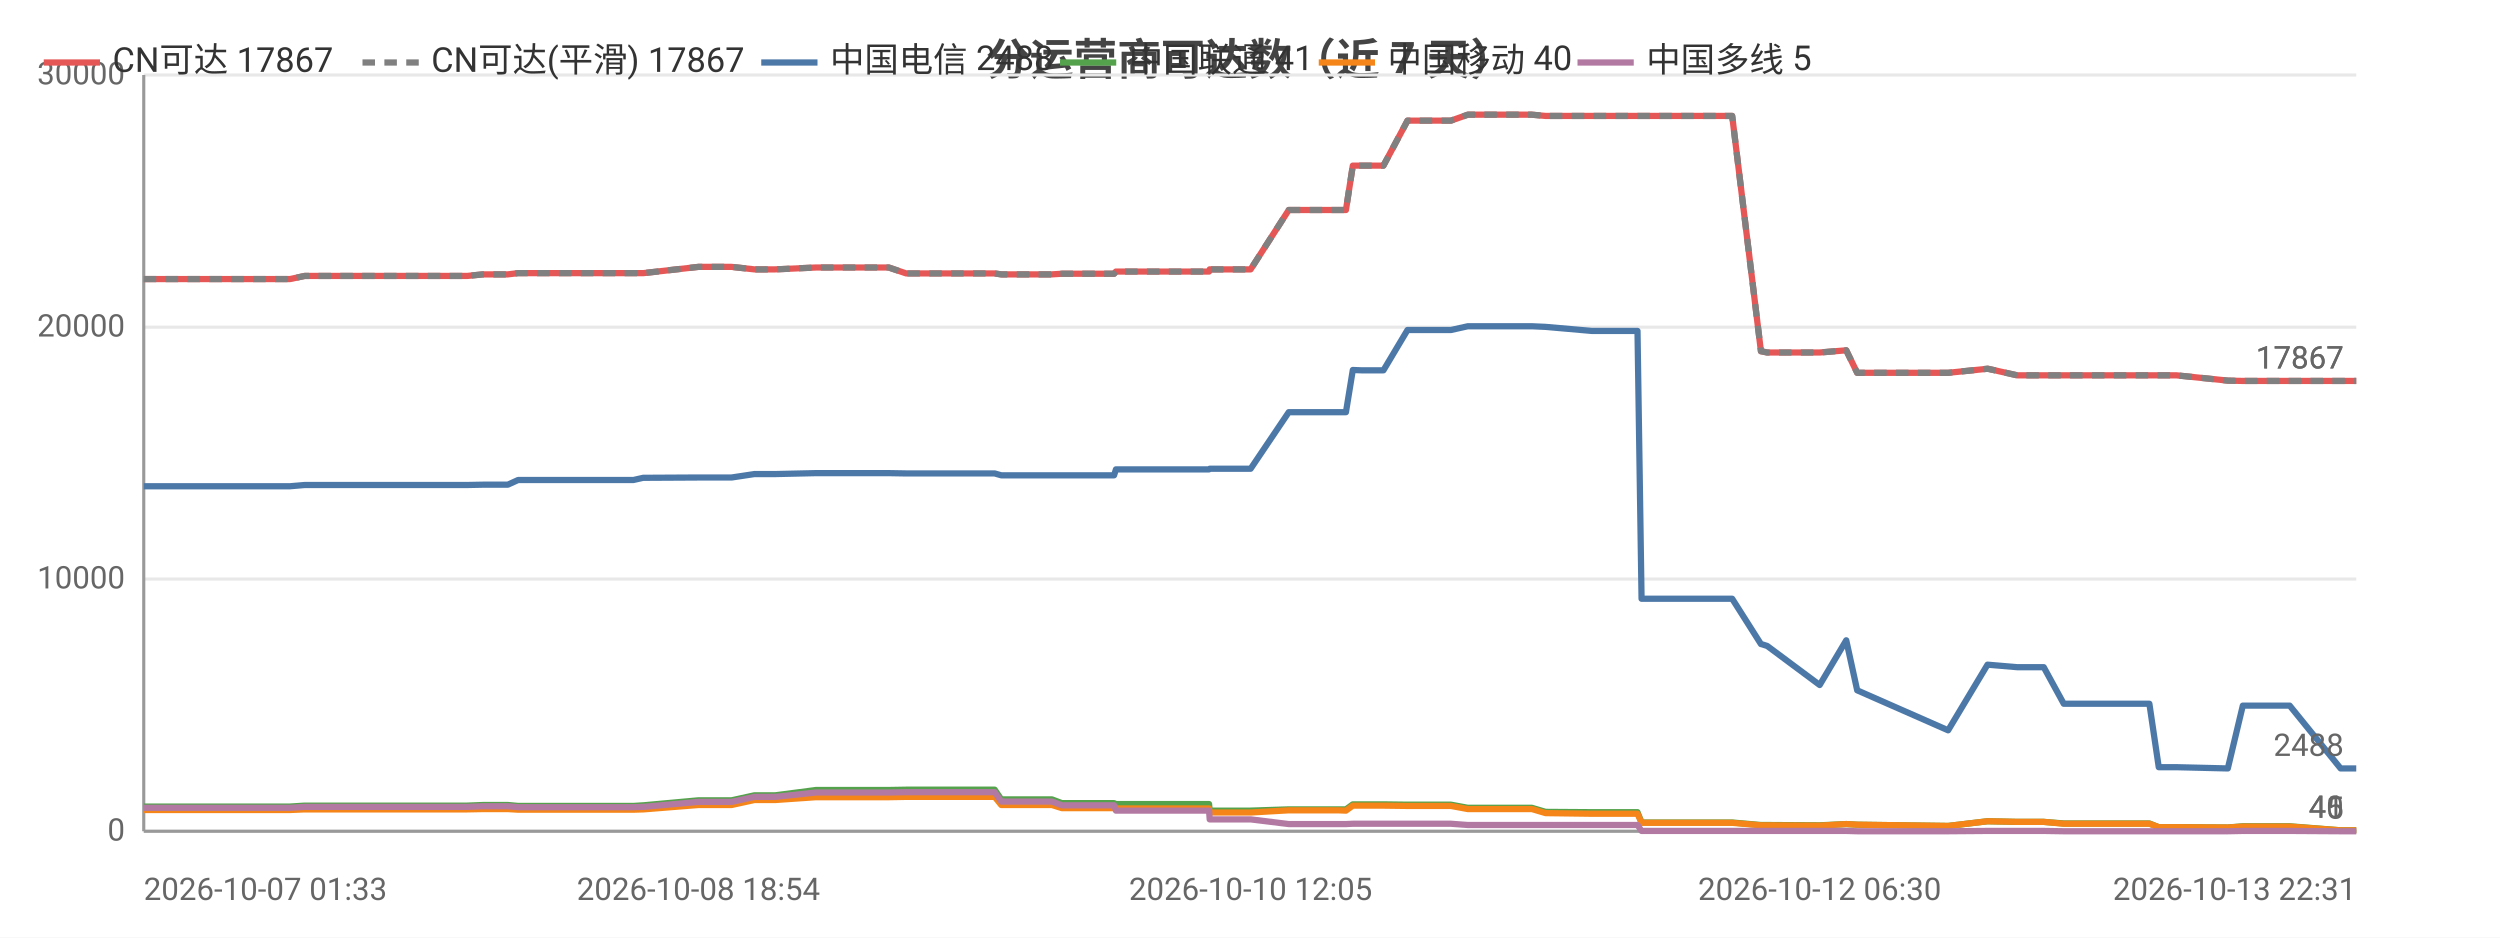
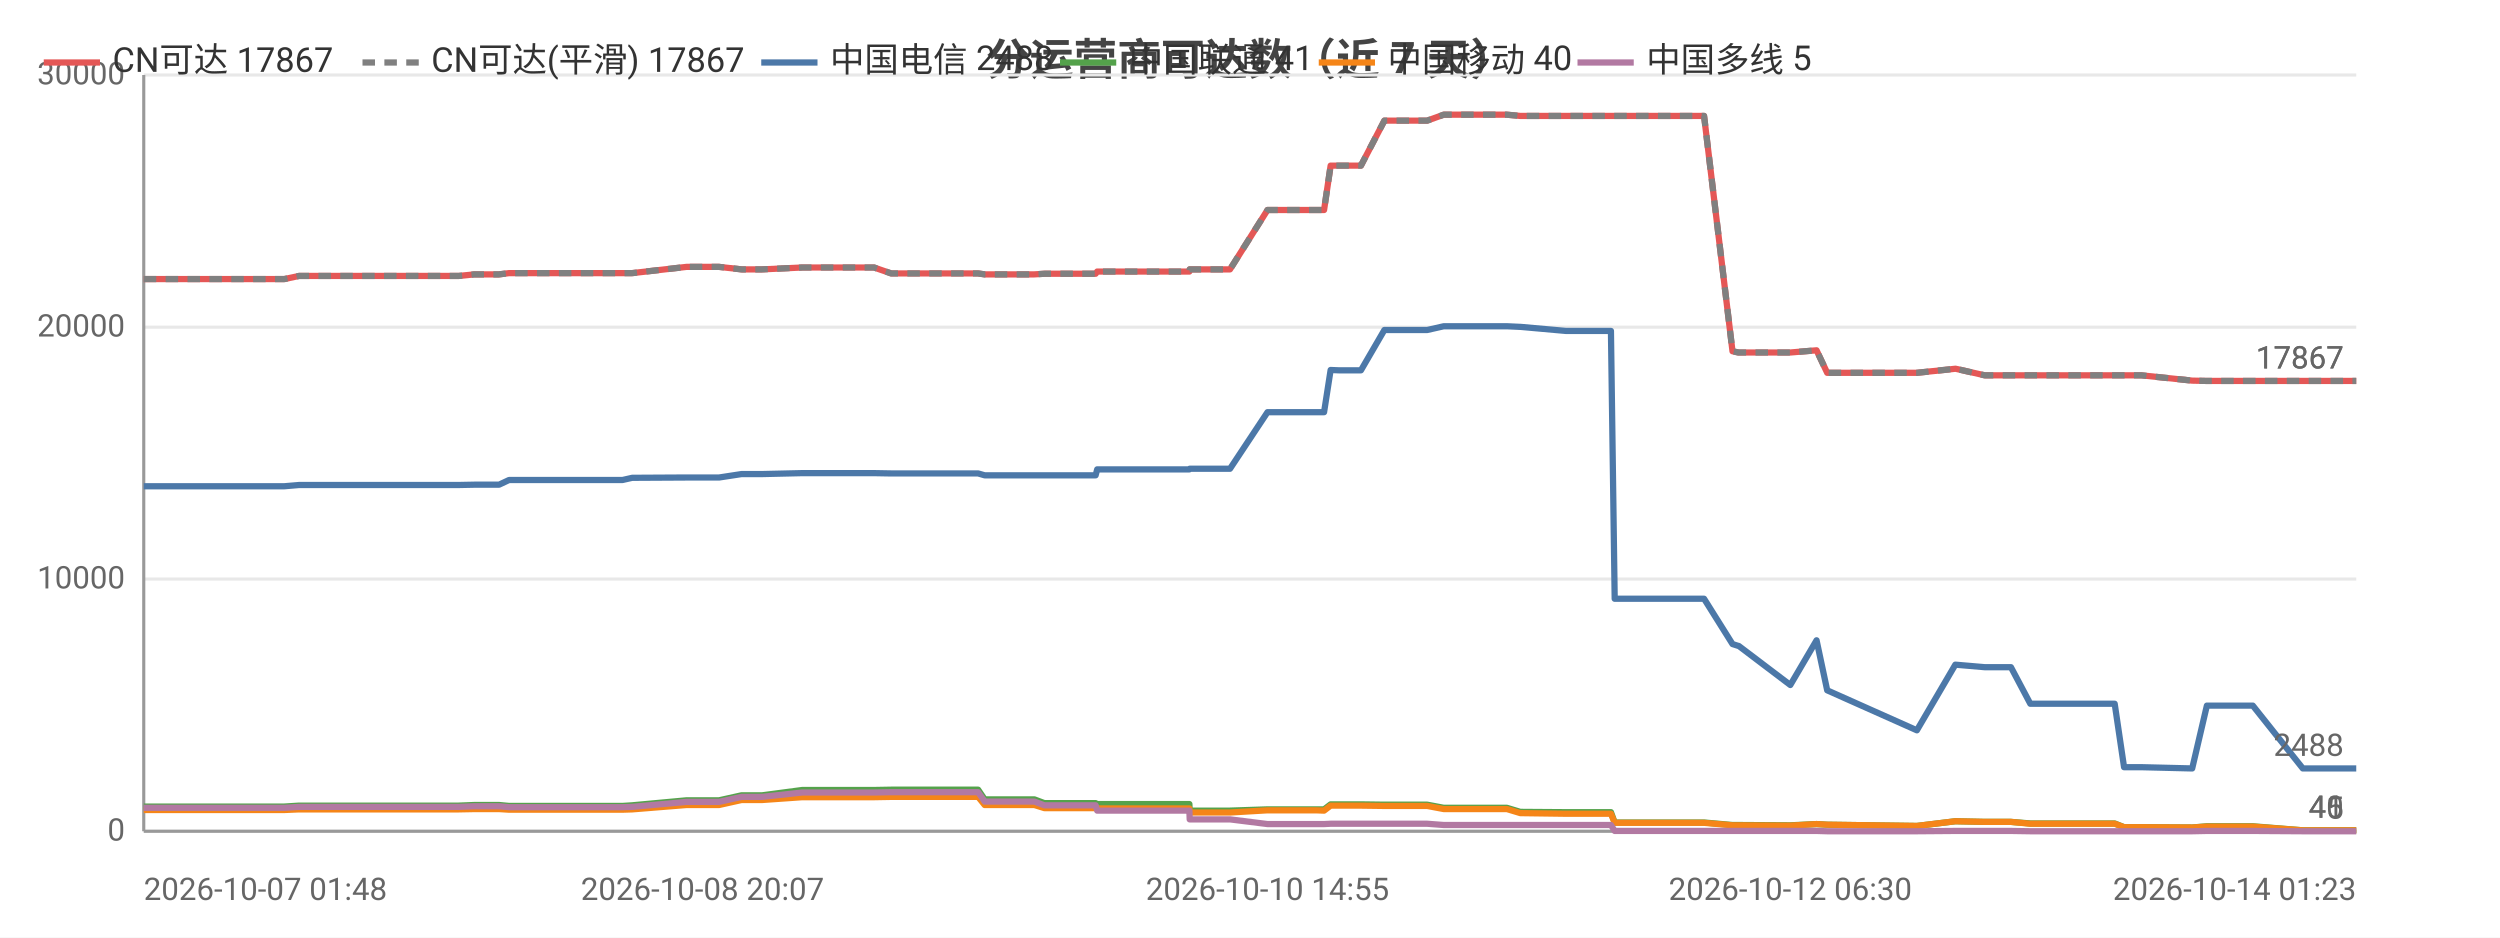
<svg xmlns="http://www.w3.org/2000/svg" width="800" height="300" viewBox="0 0 800 300">
  <rect width="800" height="300" fill="#ffffff" />
  <style>text{font-family:system-ui,-apple-system,'Segoe UI',Roboto,'PingFang SC','Microsoft YaHei','Noto Sans CJK SC',sans-serif}.g{stroke:#e8e8e8;stroke-width:1}.a{stroke:#999;stroke-width:1}.t{font-size:10px;fill:#666}.m{font-size:10px;text-anchor:middle;fill:#666}.e{font-size:10px;text-anchor:end;fill:#666}.l{font-size:11px;fill:#333}.tt{font-size:14px;font-weight:600;text-anchor:middle;fill:#444}.em{font-size:13px;text-anchor:middle;fill:#999}</style>
  <text class="tt" x="400.0" y="24">分运营商可达数（近 7 天）</text>
  <line class="g" x1="46" y1="266" x2="754" y2="266" />
  <text class="e" x="40" y="269">0</text>
  <line class="g" x1="46" y1="185.3" x2="754" y2="185.3" />
  <text class="e" x="40" y="188.3">10000</text>
  <line class="g" x1="46" y1="104.7" x2="754" y2="104.7" />
  <text class="e" x="40" y="107.7">20000</text>
  <line class="g" x1="46" y1="24" x2="754" y2="24" />
  <text class="e" x="40" y="27">30000</text>
  <line class="a" x1="46" y1="24" x2="46" y2="266" />
  <line class="a" x1="46" y1="266" x2="754" y2="266" />
-   <polyline fill="none" stroke="#e45756" stroke-width="2" stroke-linejoin="round" points="46,89.3 47.1,89.3 51.9,89.3 56.8,89.3 56.8,89.3 62.0,89.3 64.4,89.3 70.9,89.3 70.9,89.3 73.0,89.3 79.0,89.3 90.5,89.3 90.5,89.3 92.8,89.3 97.5,88.3 97.6,88.3 110.1,88.3 114.6,88.3 122.6,88.3 122.7,88.3 124.5,88.3 139.4,88.3 147.5,88.3 149.5,88.3 154.5,87.8 154.6,87.8 160.3,87.8 162.5,87.8 165.8,87.4 165.9,87.4 167.7,87.4 168.1,87.4 169.1,87.4 170.8,87.4 171.2,87.4 180.8,87.4 200.8,87.4 200.8,87.4 202.6,87.4 202.7,87.4 205.8,87.4 205.9,87.4 223.5,85.4 223.5,85.4 228.7,85.4 231.8,85.4 231.9,85.4 234.1,85.4 241.4,86.2 241.5,86.2 248.1,86.2 261.1,85.6 261.2,85.6 274.4,85.6 282.3,85.6 284.4,85.6 290.0,87.5 290.1,87.5 312.1,87.5 318.2,87.5 318.3,87.5 320.4,87.8 320.5,87.8 320.5,87.8 336.6,87.8 339.8,87.6 339.9,87.6 343.3,87.6 345.5,87.6 356.5,87.6 357.1,86.9 357.1,86.9 370.6,86.9 370.7,86.9 372.7,86.9 386.9,86.9 387.1,86.2 387.1,86.2 397.7,86.2 400.2,86.2 412.4,67.2 412.4,67.2 416.8,67.2 428.1,67.2 428.1,67.2 430.7,67.2 432.9,53.0 433.0,53.0 435.6,53.0 439.7,53.0 442.7,53.0 450.4,38.6 450.5,38.6 450.6,38.6 461.4,38.6 461.4,38.6 464.3,38.6 469.7,36.7 469.8,36.7 478.9,36.7 487.5,36.7 490.2,36.7 494.6,37.1 494.6,37.1 509.4,37.1 524.0,37.1 525.3,37.1 526.5,37.1 533.6,37.1 538.7,37.1 544.4,37.1 546.9,37.1 554.3,37.1 563.5,112.4 563.6,112.4 565.5,112.8 565.5,112.8 582.3,112.8 590.8,112.1 594.3,119.3 623.4,119.3 636.0,118.0 636.1,118.0 645.5,120.1 645.6,120.1 654.0,120.1 660.4,120.1 666.2,120.1 687.8,120.1 690.8,120.1 696.4,120.1 712.9,121.8 717.7,121.9 717.8,121.9 726.1,121.9 727.9,121.9 732.7,121.9 749.0,121.9 749.8,121.9 754,121.9" />
+   <polyline fill="none" stroke="#e45756" stroke-width="2" stroke-linejoin="round" points="46,89.3 50.7,89.3 55.5,89.3 55.6,89.3 60.7,89.3 63.0,89.3 69.5,89.3 69.5,89.3 71.6,89.3 77.4,89.3 88.7,89.3 88.8,89.3 91.0,89.3 95.7,88.3 95.7,88.3 108.1,88.3 112.5,88.3 120.4,88.3 120.4,88.3 122.2,88.3 136.9,88.3 144.8,88.3 146.8,88.3 151.8,87.8 151.8,87.8 157.4,87.8 159.7,87.8 162.9,87.4 163.0,87.4 164.7,87.4 165.2,87.4 166.1,87.4 167.8,87.4 168.2,87.4 177.6,87.4 197.3,87.4 197.3,87.4 199.1,87.4 199.2,87.4 202.3,87.4 202.3,87.4 219.7,85.4 219.7,85.4 224.8,85.4 227.8,85.4 227.9,85.4 230.1,85.4 237.3,86.2 237.4,86.2 243.9,86.2 256.7,85.6 256.8,85.6 269.7,85.6 277.6,85.6 279.7,85.6 285.2,87.5 285.2,87.5 306.9,87.5 312.9,87.5 313.0,87.5 315.1,87.8 315.1,87.8 315.2,87.8 331.0,87.8 334.2,87.6 334.3,87.6 337.6,87.6 339.8,87.6 350.6,87.6 351.1,86.9 351.2,86.9 364.5,86.9 364.6,86.9 366.5,86.9 380.6,86.9 380.7,86.2 380.7,86.2 391.2,86.2 393.6,86.2 405.6,67.2 405.7,67.2 410.0,67.2 421.1,67.2 421.1,67.2 423.7,67.2 425.8,53.0 425.9,53.0 428.4,53.0 432.5,53.0 435.5,53.0 443.0,38.6 443.1,38.6 443.2,38.6 453.8,38.6 453.9,38.6 456.7,38.6 462.0,36.7 462.1,36.7 471.1,36.7 479.6,36.7 482.2,36.7 486.5,37.1 486.6,37.1 501.1,37.1 515.5,37.1 516.7,37.1 517.9,37.1 524.9,37.1 529.9,37.1 535.6,37.1 538.0,37.1 545.3,37.1 554.4,112.4 554.4,112.4 556.3,112.8 556.4,112.8 572.9,112.8 581.3,112.1 584.7,119.3 613.4,119.3 625.7,118.0 625.8,118.0 635.1,120.1 635.1,120.1 643.5,120.1 649.7,120.1 655.5,120.1 676.7,120.1 679.7,120.1 685.2,120.1 701.5,121.8 706.2,121.9 706.2,121.9 714.5,121.9 716.2,121.9 720.9,121.9 736.9,121.9 737.8,121.9 741.9,121.9 754,121.9" />
  <text class="t" x="750" y="117.9" text-anchor="end" fill="#e45756">17867</text>
-   <polyline fill="none" stroke="#808080" stroke-width="2" stroke-dasharray="4,3" stroke-linejoin="round" points="46,89.3 47.1,89.3 51.9,89.3 56.8,89.3 56.8,89.3 62.0,89.3 64.4,89.3 70.9,89.3 70.9,89.3 73.0,89.3 79.0,89.3 90.5,89.3 90.5,89.3 92.8,89.3 97.5,88.3 97.6,88.3 110.1,88.3 114.6,88.3 122.6,88.3 122.7,88.3 124.5,88.3 139.4,88.3 147.5,88.3 149.5,88.3 154.5,87.8 154.6,87.8 160.3,87.8 162.5,87.8 165.8,87.4 165.9,87.4 167.7,87.4 168.1,87.4 169.1,87.4 170.8,87.4 171.2,87.4 180.8,87.4 200.8,87.4 200.8,87.4 202.6,87.4 202.7,87.4 205.8,87.4 205.9,87.4 223.5,85.4 223.5,85.4 228.7,85.4 231.8,85.4 231.9,85.4 234.1,85.4 241.4,86.2 241.5,86.2 248.1,86.2 261.1,85.6 261.2,85.6 274.4,85.6 282.3,85.6 284.4,85.6 290.0,87.5 290.1,87.5 312.1,87.5 318.2,87.5 318.3,87.5 320.4,87.8 320.5,87.8 320.5,87.8 336.6,87.8 339.8,87.6 339.9,87.6 343.3,87.6 345.5,87.6 356.5,87.6 357.1,86.9 357.1,86.9 370.6,86.9 370.7,86.9 372.7,86.9 386.9,86.9 387.1,86.2 387.1,86.2 397.7,86.2 400.2,86.2 412.4,67.2 412.4,67.2 416.8,67.2 428.1,67.2 428.1,67.2 430.7,67.2 432.9,53.0 433.0,53.0 435.6,53.0 439.7,53.0 442.7,53.0 450.4,38.6 450.5,38.6 450.6,38.6 461.4,38.6 461.4,38.6 464.3,38.6 469.7,36.7 469.8,36.7 478.9,36.7 487.5,36.7 490.2,36.7 494.6,37.1 494.6,37.1 509.4,37.1 524.0,37.1 525.3,37.1 526.5,37.1 533.6,37.1 538.7,37.1 544.4,37.1 546.9,37.1 554.3,37.1 563.5,112.4 563.6,112.4 565.5,112.8 565.5,112.8 582.3,112.8 590.8,112.1 594.3,119.3 623.4,119.3 636.0,118.0 636.1,118.0 645.5,120.1 645.6,120.1 654.0,120.1 660.4,120.1 666.2,120.1 687.8,120.1 690.8,120.1 696.4,120.1 712.9,121.8 717.7,121.9 717.8,121.9 726.1,121.9 727.9,121.9 732.7,121.9 749.0,121.9 749.8,121.9 754,121.9" />
+   <polyline fill="none" stroke="#808080" stroke-width="2" stroke-dasharray="4,3" stroke-linejoin="round" points="46,89.3 50.7,89.3 55.5,89.3 55.6,89.3 60.7,89.3 63.0,89.3 69.5,89.3 69.5,89.3 71.6,89.3 77.4,89.3 88.7,89.3 88.8,89.3 91.0,89.3 95.7,88.3 95.7,88.3 108.1,88.3 112.5,88.3 120.4,88.3 120.4,88.3 122.2,88.3 136.9,88.3 144.8,88.3 146.8,88.3 151.8,87.8 151.8,87.8 157.4,87.8 159.7,87.8 162.9,87.4 163.0,87.4 164.7,87.4 165.2,87.4 166.1,87.4 167.8,87.4 168.2,87.4 177.6,87.4 197.3,87.4 197.3,87.4 199.1,87.4 199.2,87.4 202.3,87.4 202.3,87.4 219.7,85.4 219.7,85.4 224.8,85.4 227.8,85.4 227.9,85.4 230.1,85.4 237.3,86.2 237.4,86.2 243.9,86.2 256.7,85.6 256.8,85.6 269.7,85.6 277.6,85.6 279.7,85.6 285.2,87.5 285.2,87.5 306.9,87.5 312.9,87.5 313.0,87.5 315.1,87.8 315.1,87.8 315.2,87.8 331.0,87.8 334.2,87.6 334.3,87.6 337.6,87.6 339.8,87.6 350.6,87.6 351.1,86.9 351.2,86.9 364.5,86.9 364.6,86.9 366.5,86.9 380.6,86.9 380.7,86.2 380.7,86.2 391.2,86.2 393.6,86.2 405.6,67.2 405.7,67.2 410.0,67.2 421.1,67.2 421.1,67.2 423.7,67.2 425.8,53.0 425.9,53.0 428.4,53.0 432.5,53.0 435.5,53.0 443.0,38.6 443.1,38.6 443.2,38.6 453.8,38.6 453.9,38.6 456.7,38.6 462.0,36.7 462.1,36.7 471.1,36.7 479.6,36.7 482.2,36.7 486.5,37.1 486.6,37.1 501.1,37.1 515.5,37.1 516.7,37.1 517.9,37.1 524.9,37.1 529.9,37.1 535.6,37.1 538.0,37.1 545.3,37.1 554.4,112.4 554.4,112.4 556.3,112.8 556.4,112.8 572.9,112.8 581.3,112.1 584.7,119.3 613.4,119.3 625.7,118.0 625.8,118.0 635.1,120.1 635.1,120.1 643.5,120.1 649.7,120.1 655.5,120.1 676.7,120.1 679.7,120.1 685.2,120.1 701.5,121.8 706.2,121.9 706.2,121.9 714.5,121.9 716.2,121.9 720.9,121.9 736.9,121.9 737.8,121.9 741.9,121.9 754,121.9" />
  <text class="t" x="750" y="117.9" text-anchor="end" fill="#808080">17867</text>
-   <polyline fill="none" stroke="#4c78a8" stroke-width="2" stroke-linejoin="round" points="46,155.6 47.1,155.6 51.9,155.6 56.8,155.6 56.8,155.6 62.0,155.6 64.4,155.6 70.9,155.6 70.9,155.6 73.0,155.6 79.0,155.6 90.5,155.6 90.5,155.6 92.8,155.6 97.5,155.2 97.6,155.2 110.1,155.2 114.6,155.2 122.6,155.2 122.7,155.2 124.5,155.2 139.4,155.2 147.5,155.2 149.5,155.2 154.5,155.1 154.6,155.1 160.3,155.1 162.5,155.1 165.8,153.6 165.9,153.6 167.7,153.6 168.1,153.6 169.1,153.6 170.8,153.6 171.2,153.6 180.8,153.6 200.8,153.6 200.8,153.6 202.6,153.6 202.7,153.6 205.8,152.9 205.9,152.9 223.5,152.8 223.5,152.8 228.7,152.8 231.8,152.8 231.9,152.8 234.1,152.8 241.4,151.7 241.5,151.7 248.1,151.7 261.1,151.4 261.2,151.4 274.4,151.4 282.3,151.4 284.4,151.4 290.0,151.5 290.1,151.5 312.1,151.5 318.2,151.5 318.3,151.5 320.4,152.1 320.5,152.1 320.5,152.1 336.6,152.1 339.8,152.1 339.9,152.1 343.3,152.1 345.5,152.1 356.5,152.1 357.1,150.2 357.1,150.2 370.6,150.2 370.7,150.2 372.7,150.2 386.9,150.2 387.1,150.0 387.1,150.0 397.7,150.0 400.2,150.0 412.4,131.9 412.4,131.9 416.8,131.9 428.1,131.9 428.1,131.9 430.7,131.9 432.9,118.4 433.0,118.4 435.6,118.5 439.7,118.5 442.7,118.5 450.4,105.6 450.5,105.6 450.6,105.6 461.4,105.6 461.4,105.6 464.3,105.6 469.7,104.4 469.8,104.4 478.9,104.4 487.5,104.4 490.2,104.4 494.6,104.6 494.6,104.6 509.4,105.9 524.0,105.9 525.3,191.6 526.5,191.6 533.6,191.6 538.7,191.6 544.4,191.6 546.9,191.6 554.3,191.6 563.5,206.1 563.6,206.1 565.5,206.7 565.5,206.7 582.3,219.2 590.8,204.9 594.3,220.9 623.4,233.7 636.0,212.7 636.1,212.7 645.5,213.5 645.6,213.5 654.0,213.5 660.4,225.2 666.2,225.2 687.8,225.2 690.8,245.5 696.4,245.5 712.9,245.9 717.7,225.8 717.8,225.8 726.1,225.8 727.9,225.8 732.7,225.8 749.0,245.9 749.8,245.9 754,245.9" />
+   <polyline fill="none" stroke="#4c78a8" stroke-width="2" stroke-linejoin="round" points="46,155.6 50.7,155.6 55.5,155.6 55.6,155.6 60.7,155.6 63.0,155.6 69.5,155.6 69.5,155.6 71.6,155.6 77.4,155.6 88.7,155.6 88.8,155.6 91.0,155.6 95.7,155.2 95.7,155.2 108.1,155.2 112.5,155.2 120.4,155.2 120.4,155.2 122.2,155.2 136.9,155.2 144.8,155.2 146.8,155.2 151.8,155.1 151.8,155.1 157.4,155.1 159.7,155.1 162.9,153.6 163.0,153.6 164.7,153.6 165.2,153.6 166.1,153.6 167.8,153.6 168.2,153.6 177.6,153.6 197.3,153.6 197.3,153.6 199.1,153.6 199.2,153.6 202.3,152.9 202.3,152.9 219.7,152.8 219.7,152.8 224.8,152.8 227.8,152.8 227.9,152.8 230.1,152.8 237.3,151.7 237.4,151.7 243.9,151.7 256.7,151.4 256.8,151.4 269.7,151.4 277.6,151.4 279.7,151.4 285.2,151.5 285.2,151.5 306.9,151.5 312.9,151.5 313.0,151.5 315.1,152.1 315.1,152.1 315.2,152.1 331.0,152.1 334.2,152.1 334.3,152.1 337.6,152.1 339.8,152.1 350.6,152.1 351.1,150.2 351.2,150.2 364.5,150.2 364.6,150.2 366.5,150.2 380.6,150.2 380.7,150.0 380.7,150.0 391.2,150.0 393.6,150.0 405.6,131.9 405.7,131.9 410.0,131.9 421.1,131.9 421.1,131.9 423.7,131.9 425.8,118.4 425.9,118.4 428.4,118.5 432.5,118.5 435.5,118.5 443.0,105.6 443.1,105.6 443.2,105.6 453.8,105.6 453.9,105.6 456.7,105.6 462.0,104.4 462.1,104.4 471.1,104.4 479.6,104.4 482.2,104.4 486.5,104.6 486.6,104.6 501.1,105.9 515.5,105.9 516.7,191.6 517.9,191.6 524.9,191.6 529.9,191.6 535.6,191.6 538.0,191.6 545.3,191.6 554.4,206.1 554.4,206.1 556.3,206.7 556.4,206.7 572.9,219.2 581.3,204.9 584.7,220.9 613.4,233.7 625.7,212.7 625.8,212.7 635.1,213.5 635.1,213.5 643.5,213.5 649.7,225.2 655.5,225.2 676.7,225.2 679.7,245.5 685.2,245.5 701.5,245.9 706.2,225.8 706.2,225.8 714.5,225.8 716.2,225.8 720.9,225.8 736.9,245.9 737.8,245.9 741.9,245.9 754,245.9" />
  <text class="t" x="750" y="241.9" text-anchor="end" fill="#4c78a8">2488</text>
-   <polyline fill="none" stroke="#54a24b" stroke-width="2" stroke-linejoin="round" points="46,258.1 47.1,258.1 51.9,258.1 56.8,258.1 56.8,258.1 62.0,258.1 64.4,258.1 70.9,258.1 70.9,258.1 73.0,258.1 79.0,258.1 90.5,258.1 90.5,258.1 92.8,258.1 97.5,257.8 97.6,257.8 110.1,257.8 114.6,257.8 122.6,257.8 122.7,257.8 124.5,257.8 139.4,257.8 147.5,257.8 149.5,257.8 154.5,257.6 154.6,257.6 160.3,257.6 162.5,257.6 165.8,257.9 165.9,257.9 167.7,257.9 168.1,257.9 169.1,257.9 170.8,257.9 171.2,257.9 180.8,257.9 200.8,257.9 200.8,257.9 202.6,257.9 202.7,257.9 205.8,257.7 205.9,257.7 223.5,256.1 223.5,256.1 228.7,256.1 231.8,256.1 231.9,256.1 234.1,256.1 241.4,254.5 241.5,254.5 248.1,254.5 261.1,252.8 261.2,252.8 274.4,252.8 282.3,252.8 284.4,252.8 290.0,252.7 290.1,252.7 312.1,252.7 318.2,252.7 318.3,252.7 320.4,255.8 320.5,255.8 320.5,255.8 336.6,255.8 339.8,257.0 339.9,257.0 343.3,257.0 345.5,257.0 356.5,257.0 357.1,257.3 357.1,257.3 370.6,257.3 370.7,257.3 372.7,257.3 386.9,257.3 387.1,259.4 387.1,259.4 397.7,259.4 400.2,259.4 412.4,259.0 412.4,259.0 416.8,259.0 428.1,259.0 428.1,259.0 430.7,259.0 432.9,257.4 433.0,257.4 435.6,257.4 439.7,257.4 442.7,257.4 450.4,257.5 450.5,257.5 450.6,257.5 461.4,257.5 461.4,257.5 464.3,257.5 469.7,258.5 469.8,258.5 478.9,258.5 487.5,258.5 490.2,258.5 494.6,259.8 494.6,259.8 509.4,259.9 524.0,259.9 525.3,263.2 526.5,263.2 533.6,263.2 538.7,263.2 544.4,263.2 546.9,263.2 554.3,263.2 563.5,264.0 563.6,264.0 565.5,264.0 565.5,264.0 582.3,264.1 590.8,263.7 594.3,263.9 623.4,264.3 636.0,262.8 636.1,262.8 645.5,263.0 645.6,263.0 654.0,263.0 660.4,263.5 666.2,263.5 687.8,263.5 690.8,264.7 696.4,264.7 712.9,264.8 717.7,264.4 717.8,264.4 726.1,264.4 727.9,264.4 732.7,264.4 749.0,265.7 749.8,265.7 754,265.7" />
+   <polyline fill="none" stroke="#54a24b" stroke-width="2" stroke-linejoin="round" points="46,258.1 50.7,258.1 55.5,258.1 55.6,258.1 60.7,258.1 63.0,258.1 69.5,258.1 69.5,258.1 71.6,258.1 77.4,258.1 88.7,258.1 88.8,258.1 91.0,258.1 95.7,257.8 95.7,257.8 108.1,257.8 112.5,257.8 120.4,257.8 120.4,257.8 122.2,257.8 136.9,257.8 144.8,257.8 146.8,257.8 151.8,257.6 151.8,257.6 157.4,257.6 159.7,257.6 162.9,257.9 163.0,257.9 164.7,257.9 165.2,257.9 166.1,257.9 167.8,257.9 168.2,257.9 177.6,257.9 197.3,257.9 197.3,257.9 199.1,257.9 199.2,257.9 202.3,257.7 202.3,257.7 219.7,256.1 219.7,256.1 224.8,256.1 227.8,256.1 227.9,256.1 230.1,256.1 237.3,254.5 237.4,254.5 243.9,254.5 256.7,252.8 256.8,252.8 269.7,252.8 277.6,252.8 279.7,252.8 285.2,252.7 285.2,252.7 306.9,252.7 312.9,252.7 313.0,252.7 315.1,255.8 315.1,255.8 315.2,255.8 331.0,255.8 334.2,257.0 334.3,257.0 337.6,257.0 339.8,257.0 350.6,257.0 351.1,257.3 351.2,257.3 364.5,257.3 364.6,257.3 366.5,257.3 380.6,257.3 380.7,259.4 380.7,259.4 391.2,259.4 393.6,259.4 405.6,259.0 405.7,259.0 410.0,259.0 421.1,259.0 421.1,259.0 423.7,259.0 425.8,257.4 425.9,257.4 428.4,257.4 432.5,257.4 435.5,257.4 443.0,257.5 443.1,257.5 443.2,257.5 453.8,257.5 453.9,257.5 456.7,257.5 462.0,258.5 462.1,258.5 471.1,258.5 479.6,258.5 482.2,258.5 486.5,259.8 486.6,259.8 501.1,259.9 515.5,259.9 516.7,263.2 517.9,263.2 524.9,263.2 529.9,263.2 535.6,263.2 538.0,263.2 545.3,263.2 554.4,264.0 554.4,264.0 556.3,264.0 556.4,264.0 572.9,264.1 581.3,263.7 584.7,263.9 613.4,264.3 625.7,262.8 625.8,262.8 635.1,263.0 635.1,263.0 643.5,263.0 649.7,263.5 655.5,263.5 676.7,263.5 679.7,264.7 685.2,264.7 701.5,264.8 706.2,264.4 706.2,264.4 714.5,264.4 716.2,264.4 720.9,264.4 736.9,265.7 737.8,265.7 741.9,265.7 754,265.7" />
  <text class="t" x="750" y="261.7" text-anchor="end" fill="#54a24b">41</text>
-   <polyline fill="none" stroke="#f58518" stroke-width="2" stroke-linejoin="round" points="46,259.2 47.1,259.2 51.9,259.2 56.8,259.2 56.8,259.2 62.0,259.2 64.4,259.2 70.9,259.2 70.9,259.2 73.0,259.2 79.0,259.2 90.5,259.2 90.5,259.2 92.8,259.2 97.5,259.0 97.6,259.0 110.1,259.0 114.6,259.0 122.6,259.0 122.7,259.0 124.5,259.0 139.4,259.0 147.5,259.0 149.5,259.0 154.5,258.9 154.6,258.9 160.3,258.9 162.5,258.9 165.8,259.1 165.9,259.1 167.7,259.1 168.1,259.1 169.1,259.1 170.8,259.1 171.2,259.1 180.8,259.1 200.8,259.1 200.8,259.1 202.6,259.1 202.7,259.1 205.8,259.0 205.9,259.0 223.5,257.6 223.5,257.6 228.7,257.6 231.8,257.6 231.9,257.6 234.1,257.6 241.4,256.0 241.5,256.0 248.1,256.0 261.1,255.1 261.2,255.1 274.4,255.1 282.3,255.1 284.4,255.1 290.0,255.0 290.1,255.0 312.1,255.0 318.2,255.0 318.3,255.0 320.4,257.6 320.5,257.6 320.5,257.6 336.6,257.6 339.8,258.6 339.9,258.6 343.3,258.6 345.5,258.6 356.5,258.6 357.1,258.7 357.1,258.7 370.6,258.7 370.7,258.7 372.7,258.7 386.9,258.7 387.1,260.0 387.1,260.0 397.7,260.0 400.2,260.0 412.4,259.3 412.4,259.3 416.8,259.3 428.1,259.3 428.1,259.3 430.7,259.4 432.9,257.8 433.0,257.8 435.6,257.8 439.7,257.8 442.7,257.8 450.4,257.9 450.5,257.9 450.6,257.9 461.4,257.9 461.4,257.9 464.3,257.9 469.7,258.9 469.8,258.9 478.9,258.9 487.5,258.9 490.2,258.9 494.6,260.2 494.6,260.2 509.4,260.4 524.0,260.4 525.3,263.3 526.5,263.3 533.6,263.3 538.7,263.3 544.4,263.3 546.9,263.3 554.3,263.3 563.5,264.1 563.6,264.1 565.5,264.1 565.5,264.1 582.3,264.2 590.8,263.7 594.3,263.9 623.4,264.3 636.0,262.8 636.1,262.8 645.5,263.0 645.6,263.0 654.0,263.0 660.4,263.6 666.2,263.6 687.8,263.6 690.8,264.7 696.4,264.7 712.9,264.8 717.7,264.5 717.8,264.5 726.1,264.5 727.9,264.5 732.7,264.5 749.0,265.7 749.8,265.7 754,265.7" />
+   <polyline fill="none" stroke="#f58518" stroke-width="2" stroke-linejoin="round" points="46,259.2 50.7,259.2 55.5,259.2 55.6,259.2 60.7,259.2 63.0,259.2 69.5,259.2 69.5,259.2 71.6,259.2 77.4,259.2 88.7,259.2 88.8,259.2 91.0,259.2 95.7,259.0 95.7,259.0 108.1,259.0 112.5,259.0 120.4,259.0 120.4,259.0 122.2,259.0 136.9,259.0 144.8,259.0 146.8,259.0 151.8,258.9 151.8,258.9 157.4,258.9 159.7,258.9 162.9,259.1 163.0,259.1 164.7,259.1 165.2,259.1 166.1,259.1 167.8,259.1 168.2,259.1 177.6,259.1 197.3,259.1 197.3,259.1 199.1,259.1 199.2,259.1 202.3,259.0 202.3,259.0 219.7,257.6 219.7,257.6 224.8,257.6 227.8,257.6 227.9,257.6 230.1,257.6 237.3,256.0 237.4,256.0 243.9,256.0 256.7,255.1 256.8,255.1 269.7,255.1 277.6,255.1 279.7,255.1 285.2,255.0 285.2,255.0 306.9,255.0 312.9,255.0 313.0,255.0 315.1,257.6 315.1,257.6 315.2,257.6 331.0,257.6 334.2,258.6 334.3,258.6 337.6,258.6 339.8,258.6 350.6,258.6 351.1,258.7 351.2,258.7 364.5,258.7 364.6,258.7 366.5,258.7 380.6,258.7 380.7,260.0 380.7,260.0 391.2,260.0 393.6,260.0 405.6,259.3 405.7,259.3 410.0,259.3 421.1,259.3 421.1,259.3 423.7,259.4 425.8,257.8 425.9,257.8 428.4,257.8 432.5,257.8 435.5,257.8 443.0,257.9 443.1,257.9 443.2,257.9 453.8,257.9 453.9,257.9 456.7,257.9 462.0,258.9 462.1,258.9 471.1,258.9 479.6,258.9 482.2,258.9 486.5,260.2 486.6,260.2 501.1,260.4 515.5,260.4 516.7,263.3 517.9,263.3 524.9,263.3 529.9,263.3 535.6,263.3 538.0,263.3 545.3,263.3 554.4,264.1 554.4,264.1 556.3,264.1 556.4,264.1 572.9,264.2 581.3,263.7 584.7,263.9 613.4,264.3 625.7,262.8 625.8,262.8 635.1,263.0 635.1,263.0 643.5,263.0 649.7,263.6 655.5,263.6 676.7,263.6 679.7,264.7 685.2,264.7 701.5,264.8 706.2,264.5 706.2,264.5 714.5,264.5 716.2,264.5 720.9,264.5 736.9,265.7 737.8,265.7 741.9,265.7 754,265.7" />
  <text class="t" x="750" y="261.7" text-anchor="end" fill="#f58518">40</text>
-   <polyline fill="none" stroke="#b279a2" stroke-width="2" stroke-linejoin="round" points="46,258.5 47.1,258.5 51.9,258.5 56.8,258.5 56.8,258.5 62.0,258.5 64.4,258.5 70.9,258.5 70.9,258.5 73.0,258.5 79.0,258.5 90.5,258.5 90.5,258.5 92.8,258.5 97.5,258.2 97.6,258.2 110.1,258.2 114.6,258.2 122.6,258.2 122.7,258.2 124.5,258.2 139.4,258.2 147.5,258.2 149.5,258.2 154.5,258.0 154.6,258.0 160.3,258.0 162.5,258.0 165.8,258.3 165.9,258.3 167.7,258.3 168.1,258.3 169.1,258.3 170.8,258.3 171.2,258.3 180.8,258.3 200.8,258.3 200.8,258.3 202.6,258.3 202.7,258.3 205.8,258.2 205.9,258.2 223.5,256.6 223.5,256.6 228.7,256.6 231.8,256.6 231.9,256.6 234.1,256.6 241.4,255.0 241.5,255.0 248.1,255.0 261.1,253.6 261.2,253.6 274.4,253.6 282.3,253.6 284.4,253.6 290.0,253.5 290.1,253.5 312.1,253.5 318.2,253.5 318.3,253.5 320.4,256.5 320.5,256.5 320.5,256.5 336.6,256.5 339.8,257.7 339.9,257.7 343.3,257.7 345.5,257.7 356.5,257.7 357.1,259.4 357.1,259.4 370.6,259.4 370.7,259.4 372.7,259.4 386.9,259.4 387.1,262.2 387.1,262.2 397.7,262.2 400.2,262.2 412.4,263.7 412.4,263.7 416.8,263.7 428.1,263.7 428.1,263.7 430.7,263.7 432.9,263.6 433.0,263.6 435.6,263.6 439.7,263.6 442.7,263.6 450.4,263.6 450.5,263.6 450.6,263.6 461.4,263.6 461.4,263.6 464.3,263.6 469.7,264.0 469.8,264.0 478.9,264.0 487.5,264.0 490.2,264.0 494.6,264.0 494.6,264.0 509.4,264.0 524.0,264.0 525.3,265.9 526.5,265.9 533.6,265.9 538.7,265.9 544.4,265.9 546.9,265.9 554.3,265.9 563.5,265.9 563.6,265.9 565.5,265.9 565.5,265.9 582.3,265.9 590.8,265.9 594.3,266.0 623.4,266.0 636.0,265.9 636.1,265.9 645.5,265.9 645.6,265.9 654.0,265.9 660.4,266.0 666.2,266.0 687.8,266.0 690.8,266.0 696.4,266.0 712.9,266.0 717.7,265.9 717.8,265.9 726.1,265.9 727.9,265.9 732.7,265.9 749.0,266.0 749.8,266.0 754,266.0" />
+   <polyline fill="none" stroke="#b279a2" stroke-width="2" stroke-linejoin="round" points="46,258.5 50.7,258.5 55.5,258.5 55.6,258.5 60.7,258.5 63.0,258.5 69.5,258.5 69.5,258.5 71.6,258.5 77.4,258.5 88.7,258.5 88.8,258.5 91.0,258.5 95.7,258.2 95.7,258.2 108.1,258.2 112.5,258.2 120.4,258.2 120.4,258.2 122.2,258.2 136.9,258.2 144.8,258.2 146.8,258.2 151.8,258.0 151.8,258.0 157.4,258.0 159.7,258.0 162.9,258.3 163.0,258.3 164.7,258.3 165.2,258.3 166.1,258.3 167.8,258.3 168.2,258.3 177.6,258.3 197.3,258.3 197.3,258.3 199.1,258.3 199.2,258.3 202.3,258.2 202.3,258.2 219.7,256.6 219.7,256.6 224.8,256.6 227.8,256.6 227.9,256.6 230.1,256.6 237.3,255.0 237.4,255.0 243.9,255.0 256.7,253.6 256.8,253.6 269.7,253.6 277.6,253.6 279.7,253.6 285.2,253.5 285.2,253.5 306.9,253.5 312.9,253.5 313.0,253.5 315.1,256.5 315.1,256.5 315.2,256.5 331.0,256.5 334.2,257.7 334.3,257.7 337.6,257.7 339.8,257.7 350.6,257.7 351.1,259.4 351.2,259.4 364.5,259.4 364.6,259.4 366.5,259.4 380.6,259.4 380.7,262.2 380.7,262.2 391.2,262.2 393.6,262.2 405.6,263.7 405.7,263.7 410.0,263.7 421.1,263.7 421.1,263.7 423.7,263.7 425.8,263.6 425.9,263.6 428.4,263.6 432.5,263.6 435.5,263.6 443.0,263.6 443.1,263.6 443.2,263.6 453.8,263.6 453.9,263.6 456.7,263.6 462.0,264.0 462.1,264.0 471.1,264.0 479.6,264.0 482.2,264.0 486.5,264.0 486.6,264.0 501.1,264.0 515.5,264.0 516.7,265.9 517.9,265.9 524.9,265.9 529.9,265.9 535.6,265.9 538.0,265.9 545.3,265.9 554.4,265.9 554.4,265.9 556.3,265.9 556.4,265.9 572.9,265.9 581.3,265.9 584.7,266.0 613.4,266.0 625.7,265.9 625.8,265.9 635.1,265.9 635.1,265.9 643.5,265.9 649.7,266.0 655.5,266.0 676.7,266.0 679.7,266.0 685.2,266.0 701.5,266.0 706.2,265.9 706.2,265.9 714.5,265.9 716.2,265.9 720.9,265.9 736.9,266.0 737.8,266.0 741.9,266.0 754,266.0" />
  <text class="t" x="750" y="262.0" text-anchor="end" fill="#b279a2">5</text>
-   <text class="t" x="46" y="288">2026-10-07 01:33</text>
-   <text class="m" x="223.5" y="288">2026-10-08 18:54</text>
-   <text class="m" x="400.2" y="288">2026-10-10 12:05</text>
-   <text class="m" x="582.3" y="288">2026-10-12 06:30</text>
-   <text class="e" x="754" y="288">2026-10-13 22:31</text>
+   <text class="t" x="46" y="288">2026-10-07 01:48</text>
+   <text class="m" x="224.8" y="288">2026-10-08 20:07</text>
+   <text class="m" x="405.6" y="288">2026-10-10 14:55</text>
+   <text class="m" x="572.9" y="288">2026-10-12 06:30</text>
+   <text class="e" x="754" y="288">2026-10-14 01:23</text>
  <line x1="14" y1="20" x2="32" y2="20" stroke="#e45756" stroke-width="2" />
  <text class="l" x="36" y="23">CN可达 17867</text>
  <line x1="116.0" y1="20" x2="134.0" y2="20" stroke="#808080" stroke-width="2" stroke-dasharray="4,3" />
  <text class="l" x="138.0" y="23">CN可达(平滑) 17867</text>
  <line x1="243.6" y1="20" x2="261.6" y2="20" stroke="#4c78a8" stroke-width="2" />
  <text class="l" x="265.6" y="23">中国电信 2488</text>
  <line x1="339.2" y1="20" x2="357.2" y2="20" stroke="#54a24b" stroke-width="2" />
  <text class="l" x="361.2" y="23">中国联通 41</text>
  <line x1="422.0" y1="20" x2="440.0" y2="20" stroke="#f58518" stroke-width="2" />
  <text class="l" x="444.0" y="23">中国移动 40</text>
  <line x1="504.8" y1="20" x2="522.8" y2="20" stroke="#b279a2" stroke-width="2" />
  <text class="l" x="526.8" y="23">中国多线 5</text>
</svg>
